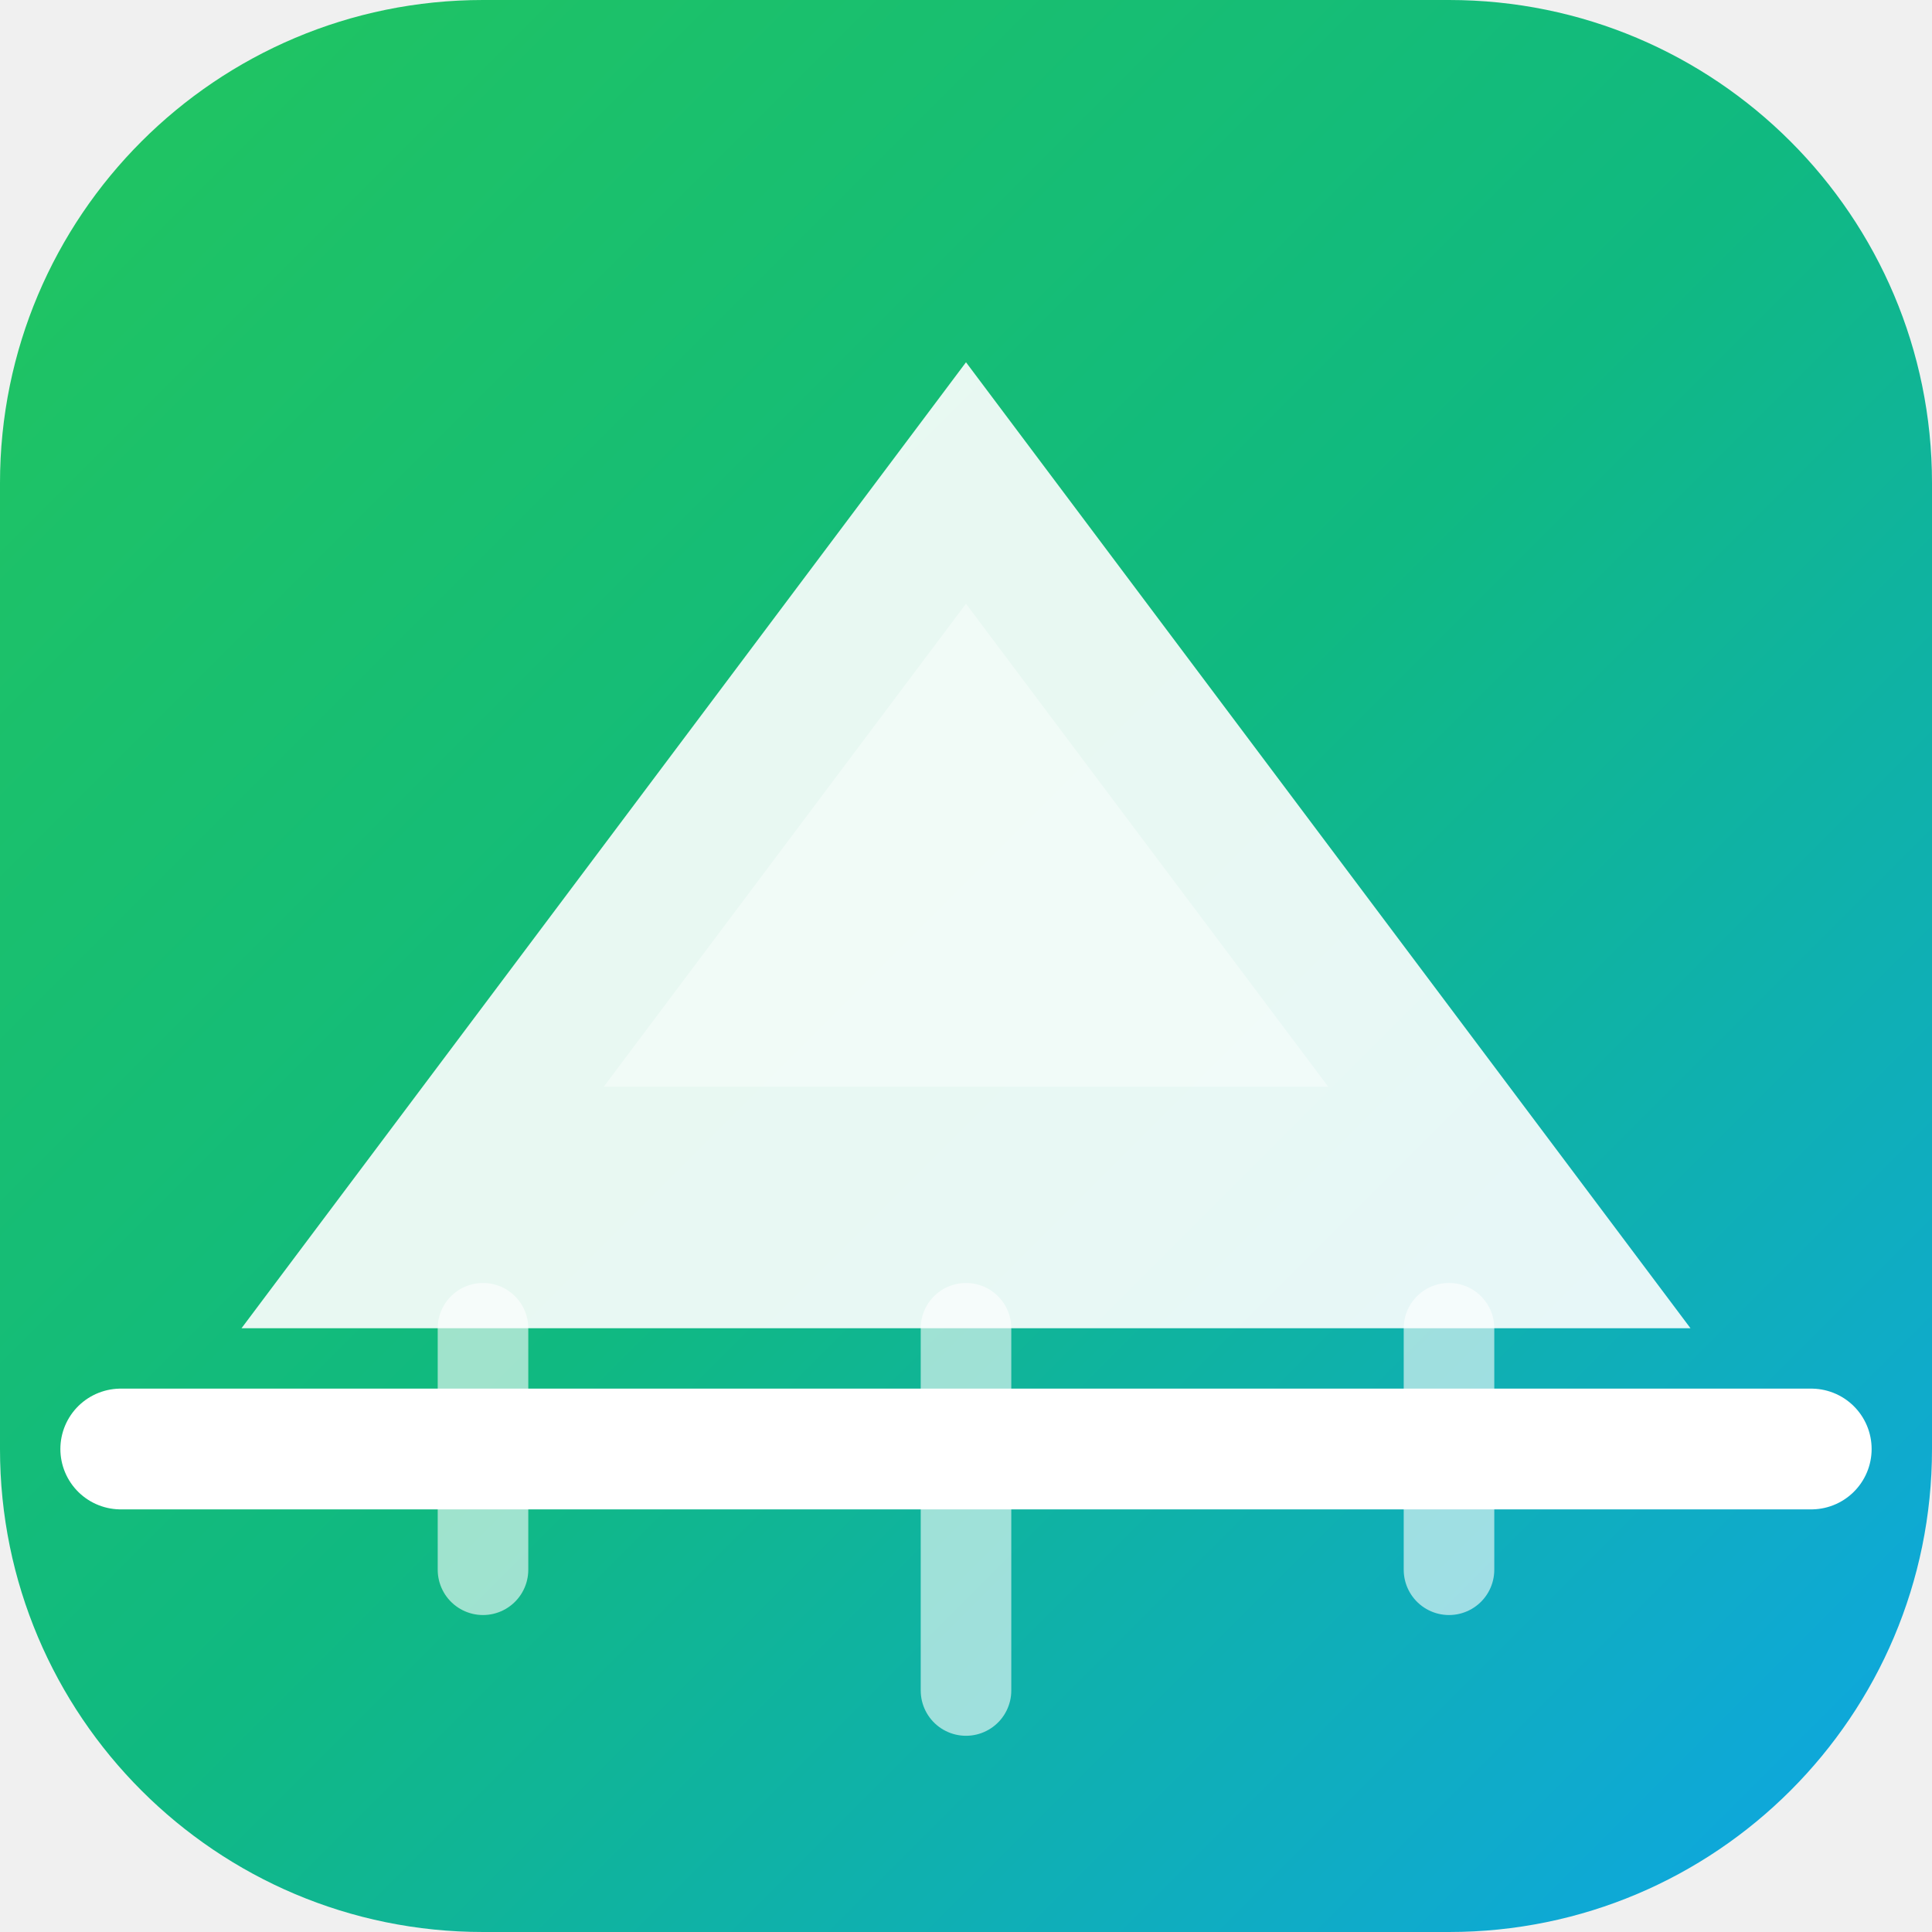
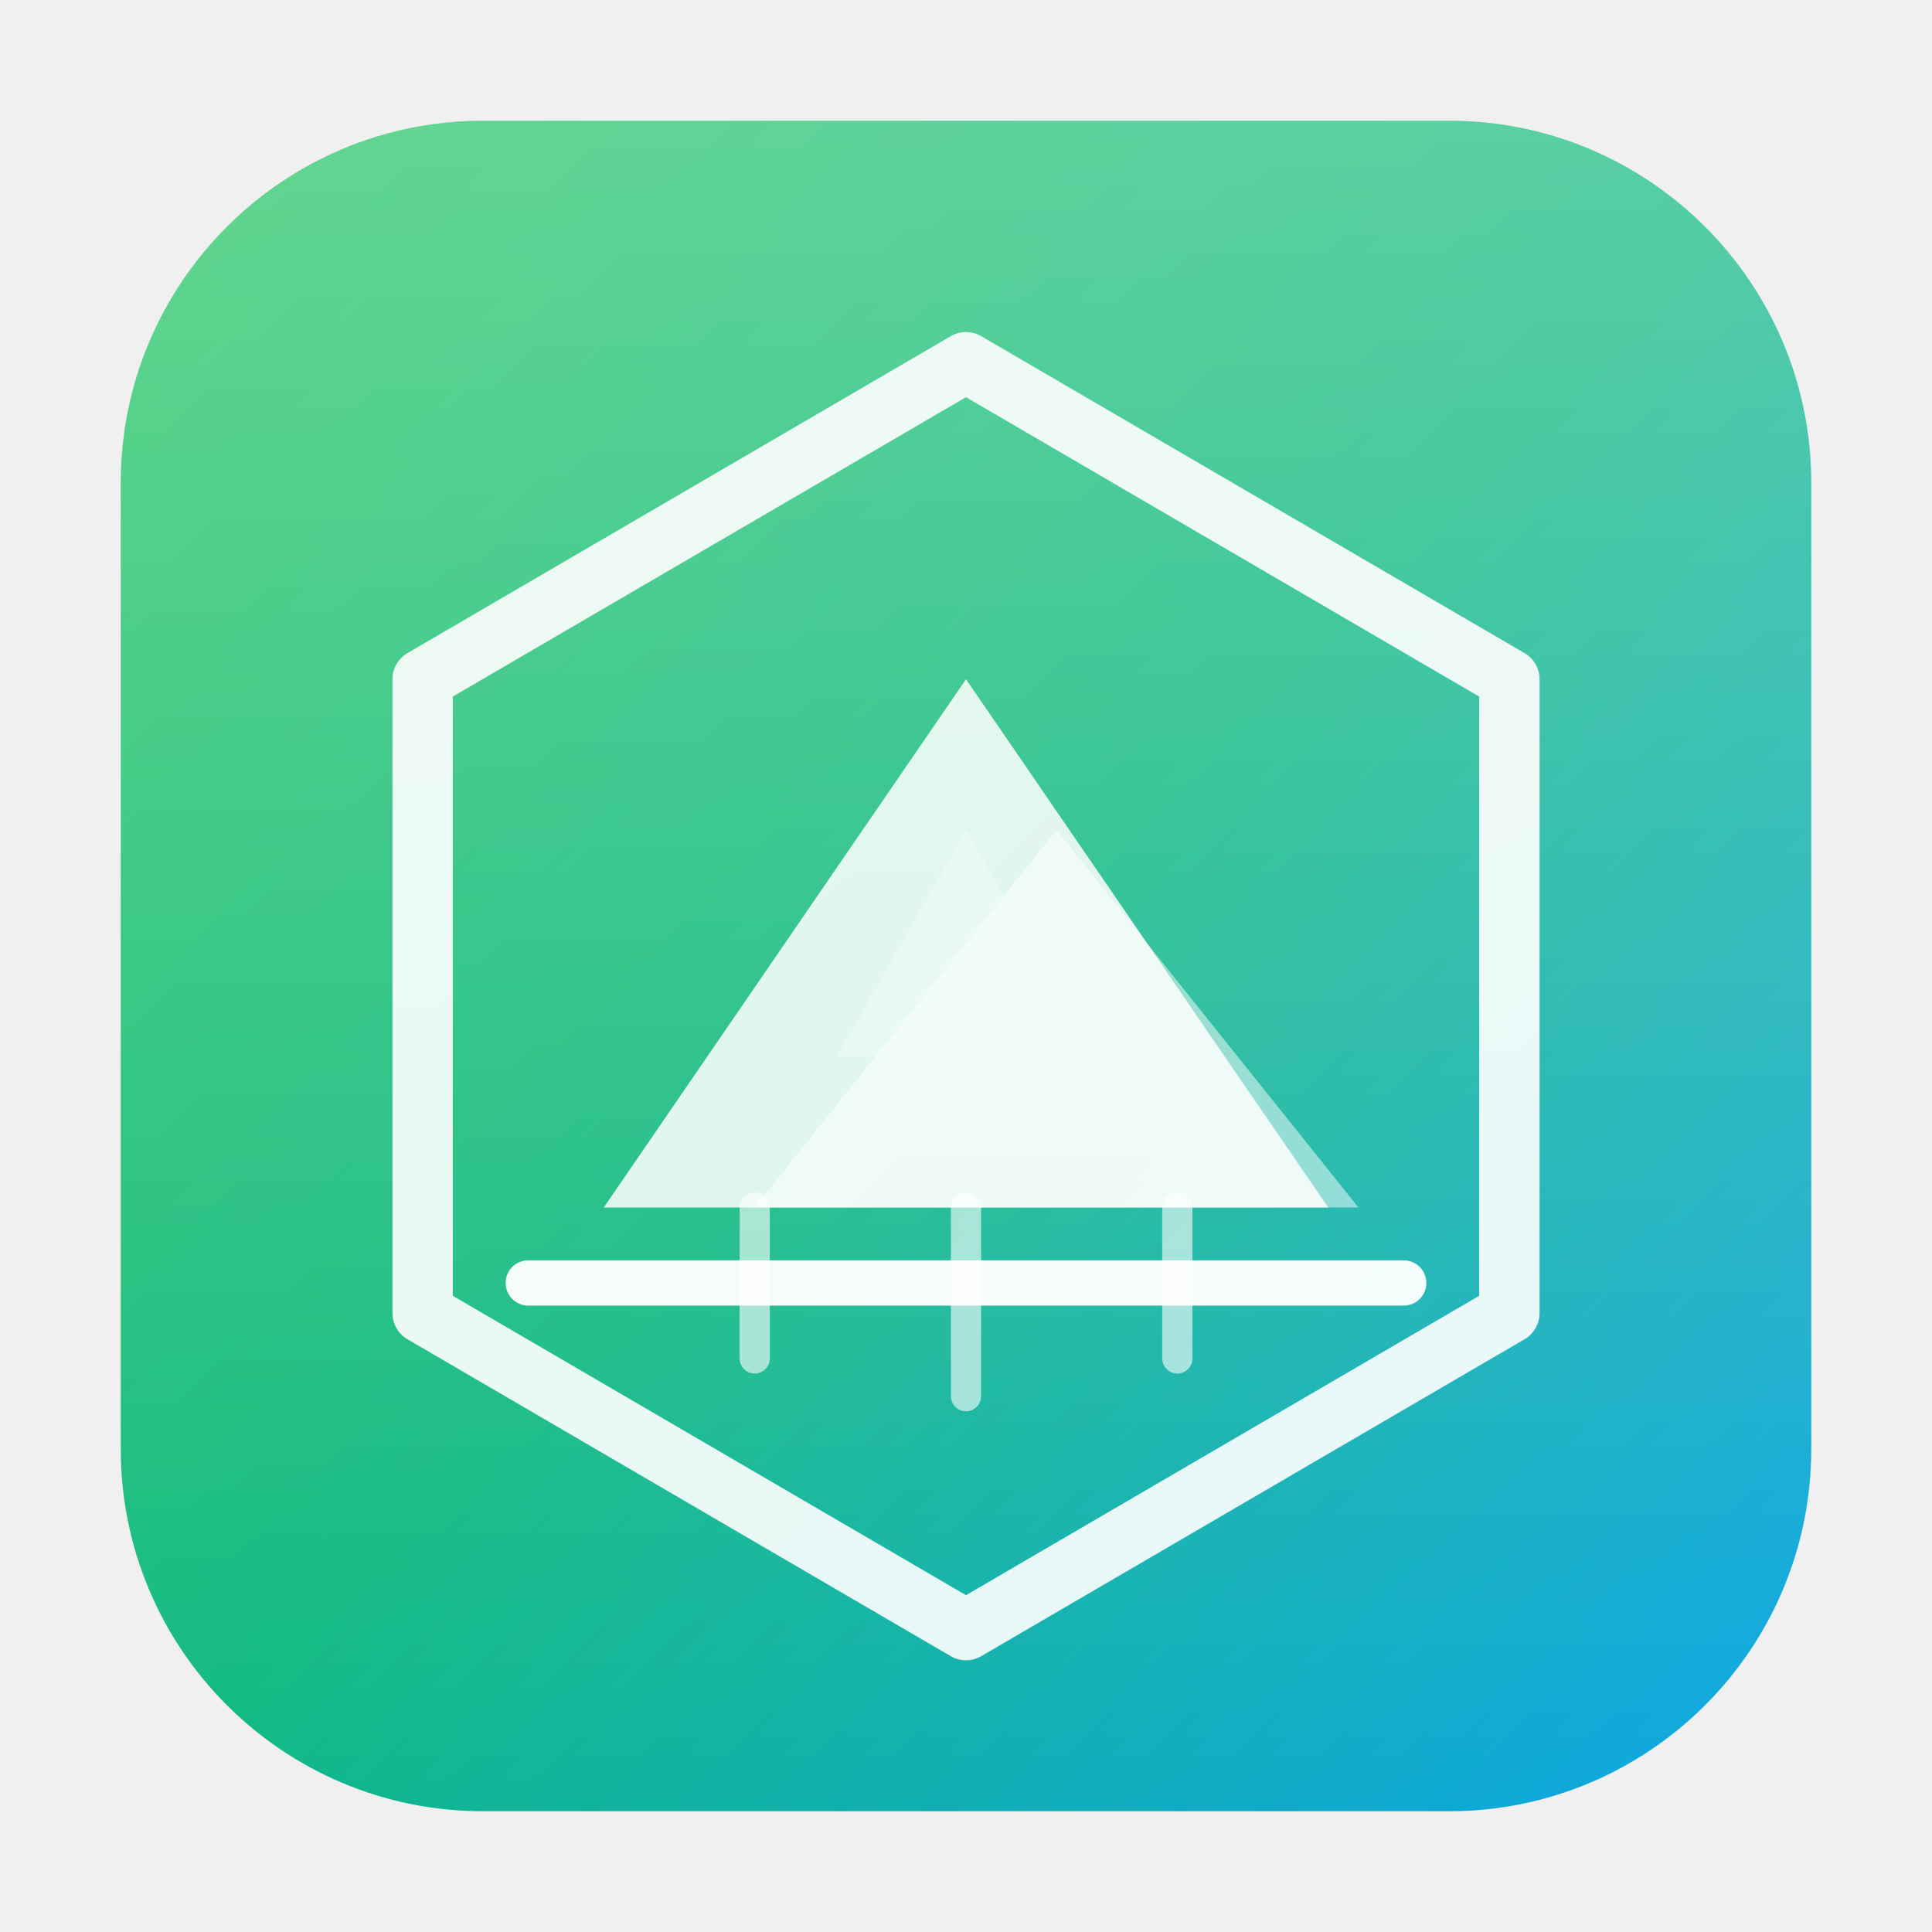
- <svg xmlns="http://www.w3.org/2000/svg" viewBox="0 0 32 32" fill="none">
+ <svg xmlns="http://www.w3.org/2000/svg" viewBox="0 0 512 512" fill="none">
  <defs>
-     <linearGradient id="logoGradient" x1="0%" y1="0%" x2="100%" y2="100%">
-       <stop offset="0%" style="stop-color:#22C55E" />
-       <stop offset="50%" style="stop-color:#10B981" />
-       <stop offset="100%" style="stop-color:#0EA5E9" />
+     <linearGradient id="bgGradient" x1="0%" y1="0%" x2="100%" y2="100%">
+       <stop offset="0%" stop-color="#22C55E" />
+       <stop offset="50%" stop-color="#10B981" />
+       <stop offset="100%" stop-color="#0EA5E9" />
+     </linearGradient>
+     <linearGradient id="innerGlow" x1="50%" y1="0%" x2="50%" y2="100%">
+       <stop offset="0%" stop-color="#ffffff" stop-opacity="0.3" />
+       <stop offset="100%" stop-color="#ffffff" stop-opacity="0" />
    </linearGradient>
  </defs>
-   <rect width="32" height="32" rx="8" fill="url(#logoGradient)" />
-   <path d="M4 22L16 6L28 22H4Z" fill="white" fill-opacity="0.9" />
-   <path d="M16 10L22 18H10L16 10Z" fill="white" fill-opacity="0.4" />
-   <path d="M2 24H30" stroke="white" stroke-width="2" stroke-linecap="round" />
-   <path d="M8 22V26M16 22V28M24 22V26" stroke="white" stroke-opacity="0.6" stroke-width="1.5" stroke-linecap="round" />
+   <rect x="32" y="32" width="448" height="448" rx="96" fill="url(#bgGradient)" />
+   <rect x="32" y="32" width="448" height="448" rx="96" fill="url(#innerGlow)" />
+   <path d="M256 96L400 180V348L256 432L112 348V180L256 96Z" fill="none" stroke="rgba(255,255,255,0.9)" stroke-width="16" stroke-linejoin="round" />
+   <path d="M160 320L256 180L352 320H160Z" fill="rgba(255,255,255,0.85)" />
+   <path d="M200 320L280 220L360 320H200Z" fill="rgba(255,255,255,0.5)" />
+   <path d="M256 220L290 280H222L256 220Z" fill="rgba(255,255,255,0.3)" />
+   <line x1="140" y1="340" x2="372" y2="340" stroke="rgba(255,255,255,0.95)" stroke-width="12" stroke-linecap="round" />
+   <line x1="200" y1="320" x2="200" y2="360" stroke="rgba(255,255,255,0.6)" stroke-width="8" stroke-linecap="round" />
+   <line x1="256" y1="320" x2="256" y2="370" stroke="rgba(255,255,255,0.6)" stroke-width="8" stroke-linecap="round" />
+   <line x1="312" y1="320" x2="312" y2="360" stroke="rgba(255,255,255,0.6)" stroke-width="8" stroke-linecap="round" />
</svg>
